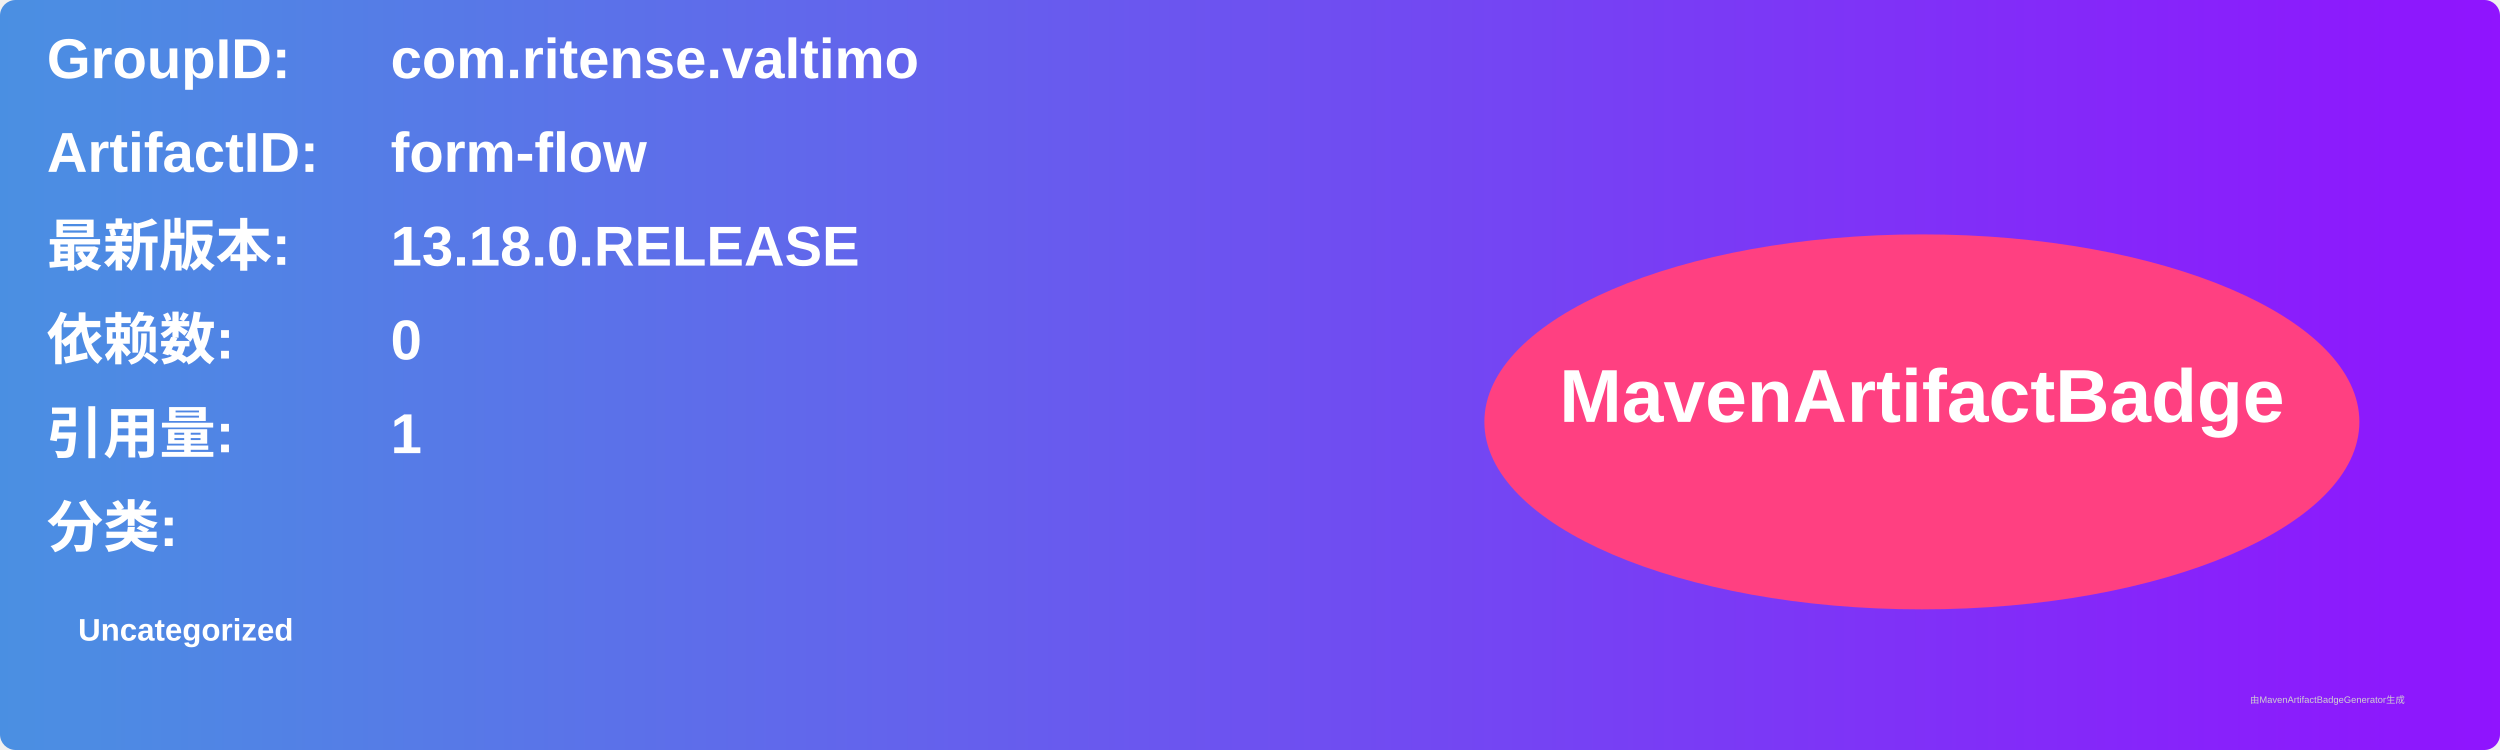
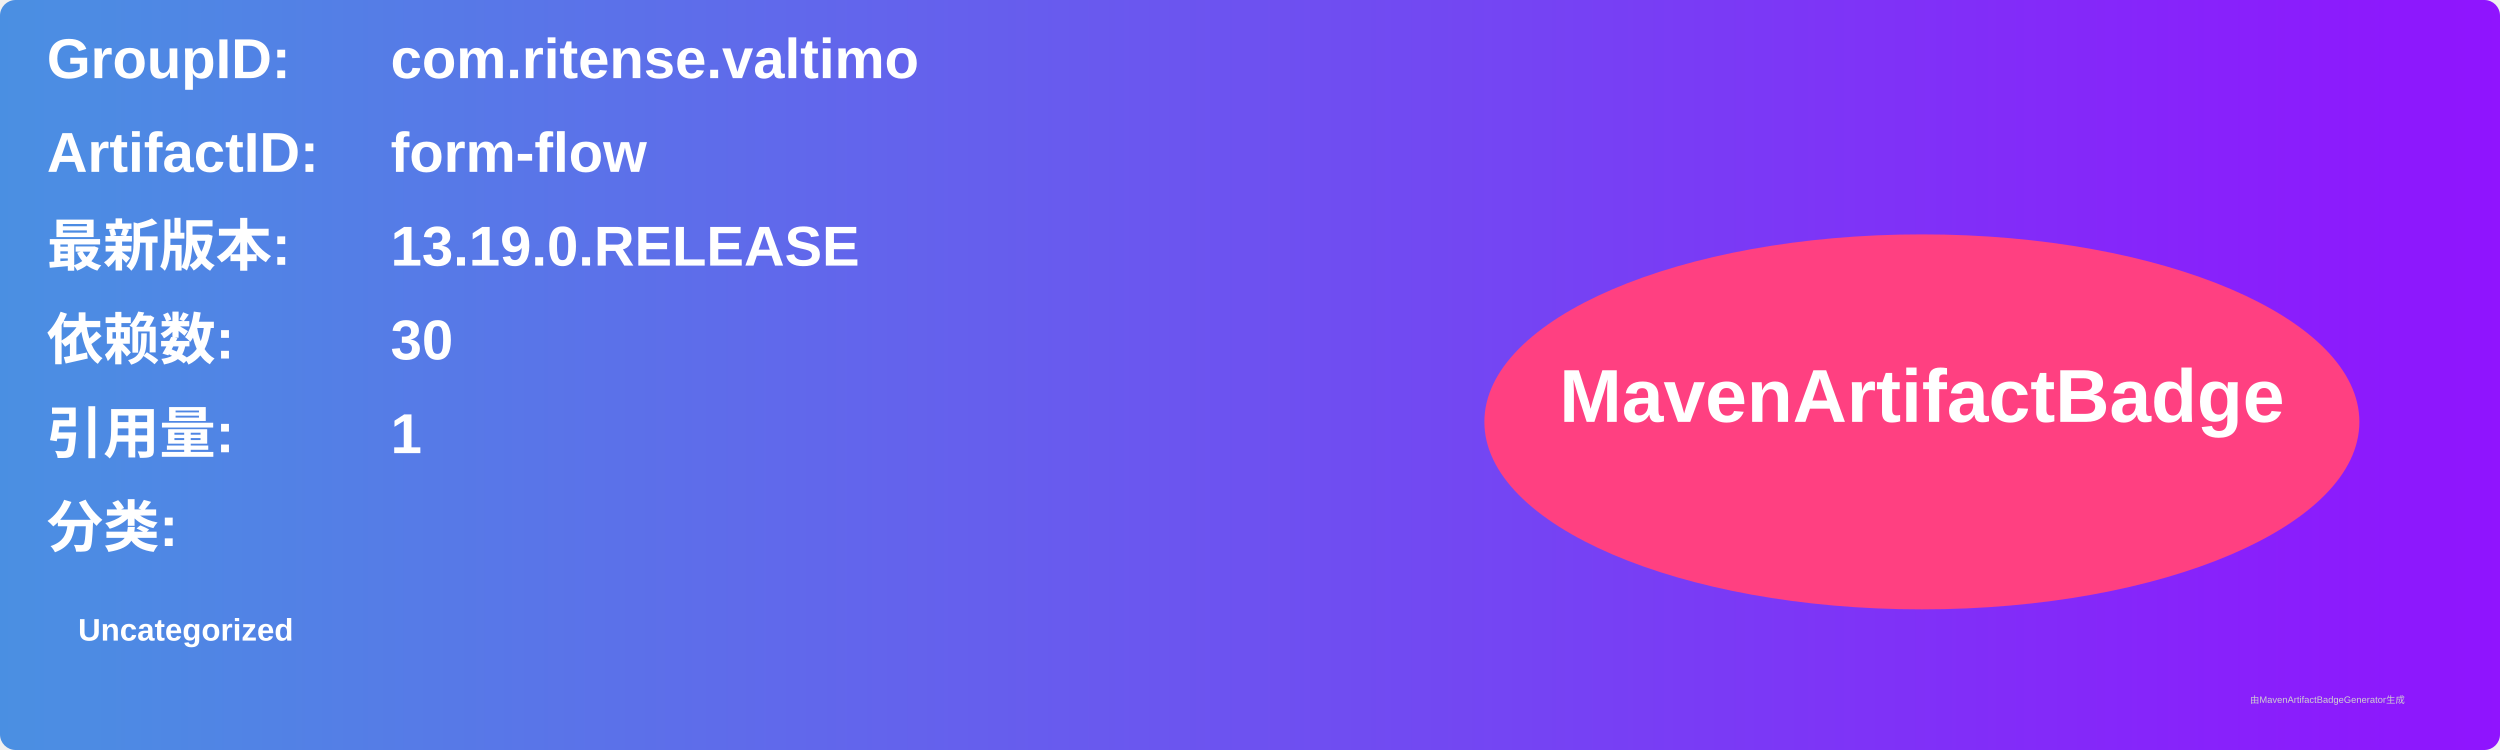
<svg xmlns="http://www.w3.org/2000/svg" width="800" height="240" viewBox="0 0 800 240">
  <linearGradient id="grad" x1="0%" y1="0%" x2="100%" y2="0%">
    <stop offset="0%" stop-color="#4a90e2" />
    <stop offset="100%" stop-color="#9013fe" />
  </linearGradient>
  <rect width="100%" height="100%" rx="5" ry="5" fill="url(#grad)" />
  <g transform="translate(15, 15)">
    <text x="0" y="10" font-family="Arial" font-size="18" fill="white" font-weight="bold" width="260">GroupID:</text>
    <text x="110" y="10" font-family="Arial" font-size="18" fill="white" font-weight="bold" width="460">com.ritense.valtimo</text>
    <text x="0" y="40" font-family="Arial" font-size="18" fill="white" font-weight="bold" width="260">ArtifactID:</text>
    <text x="110" y="40" font-family="Arial" font-size="18" fill="white" font-weight="bold" width="460">form-flow</text>
    <text x="0" y="70" font-family="Arial" font-size="18" fill="white" font-weight="bold">最新版本:</text>
    <text x="110" y="70" font-family="Arial" font-size="18" fill="white" font-weight="bold">
-       <tspan font-weight="bold">13.18.0.RELEASE</tspan>
+       <tspan font-weight="bold">13.19.0.RELEASE</tspan>
    </text>
    <text x="0" y="100" font-family="Arial" font-size="18" fill="white" font-weight="bold">依赖数: </text>
    <text x="110" y="100" font-family="Arial" font-size="18" fill="white">
-       <tspan font-weight="bold">0</tspan>
+       <tspan font-weight="bold">30</tspan>
    </text>
    <text x="0" y="130" font-family="Arial" font-size="18" fill="white" font-weight="bold">引用量: </text>
    <text x="110" y="130" font-family="Arial" font-size="18" fill="white">
      <tspan font-weight="bold">1</tspan>
    </text>
    <text x="0" y="160" font-family="Arial" font-size="18" fill="white" font-weight="bold">分类:</text>
    <text x="10" y="190" font-family="Arial" font-size="10" fill="white">
      <tspan font-weight="bold">Uncategorized</tspan>
    </text>
    <ellipse cx="600" cy="120" rx="140" ry="60" fill="#ff4081" />
    <text x="600" y="120" text-anchor="middle" font-family="Arial" font-size="24" fill="white" font-weight="bold">MavenArtifactBadge</text>
  </g>
  <text x="720" y="225" font-family="Arial" font-size="3" fill="#d0d0d0">由MavenArtifactBadgeGenerator生成</text>
</svg>
